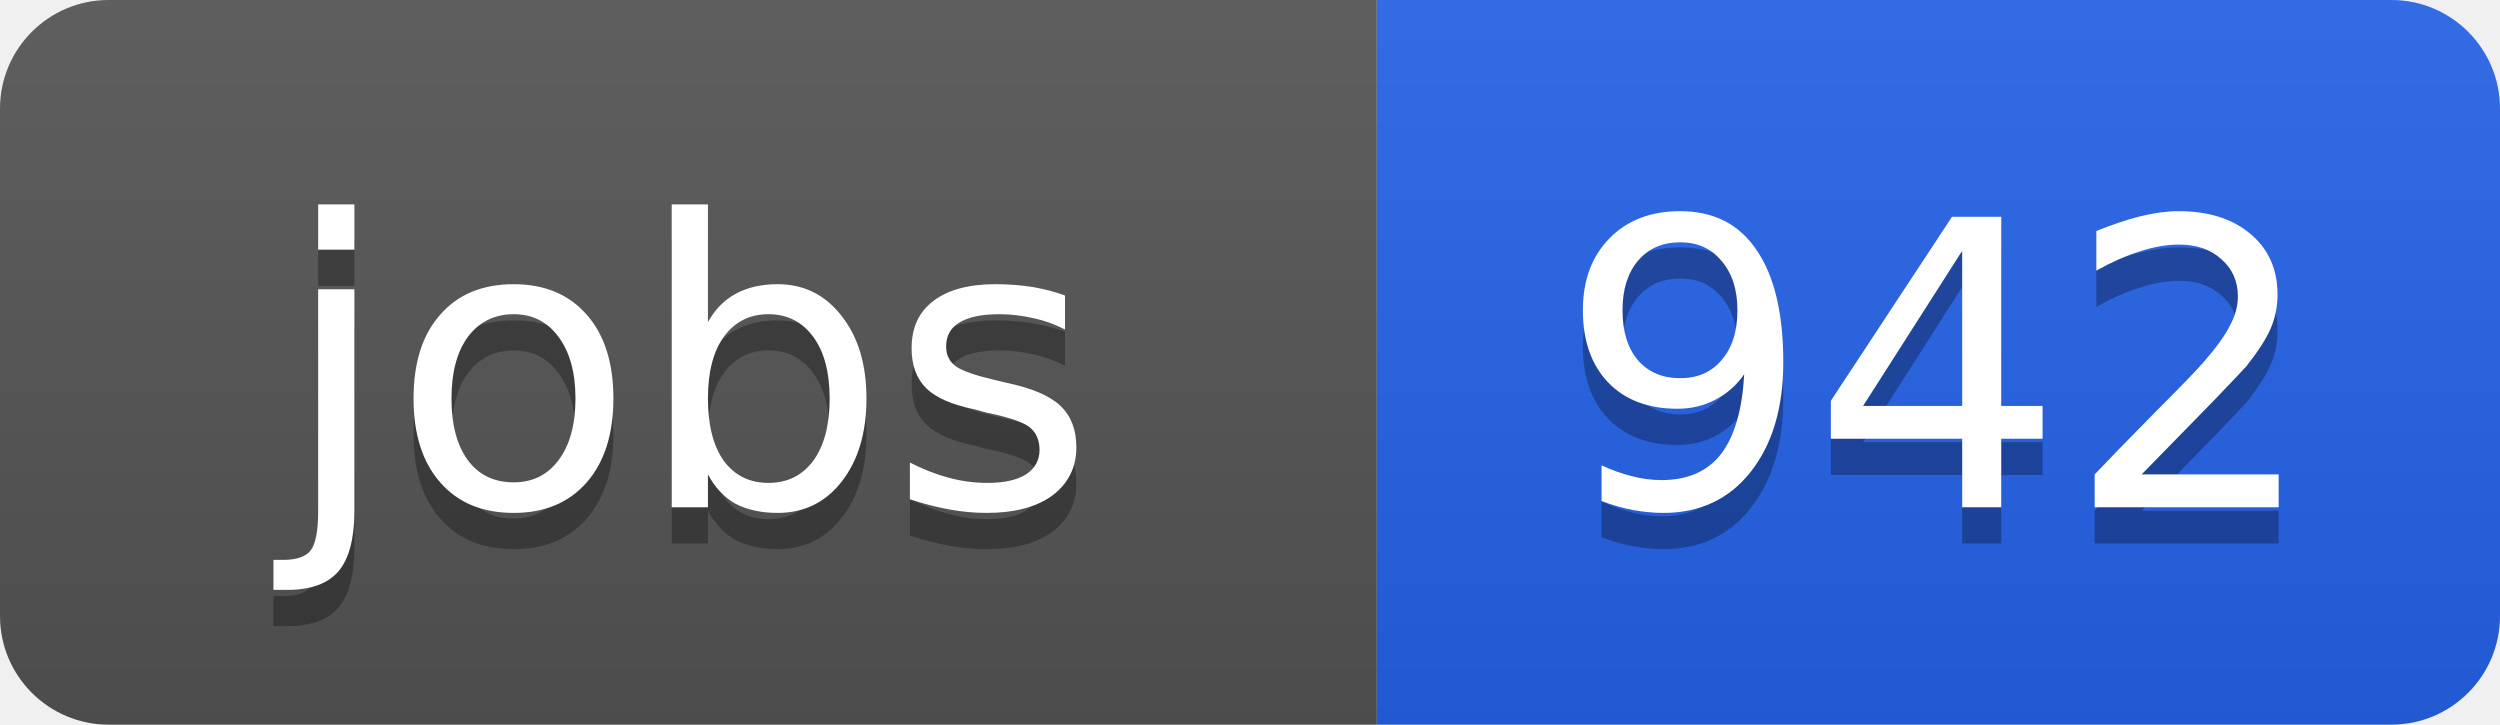
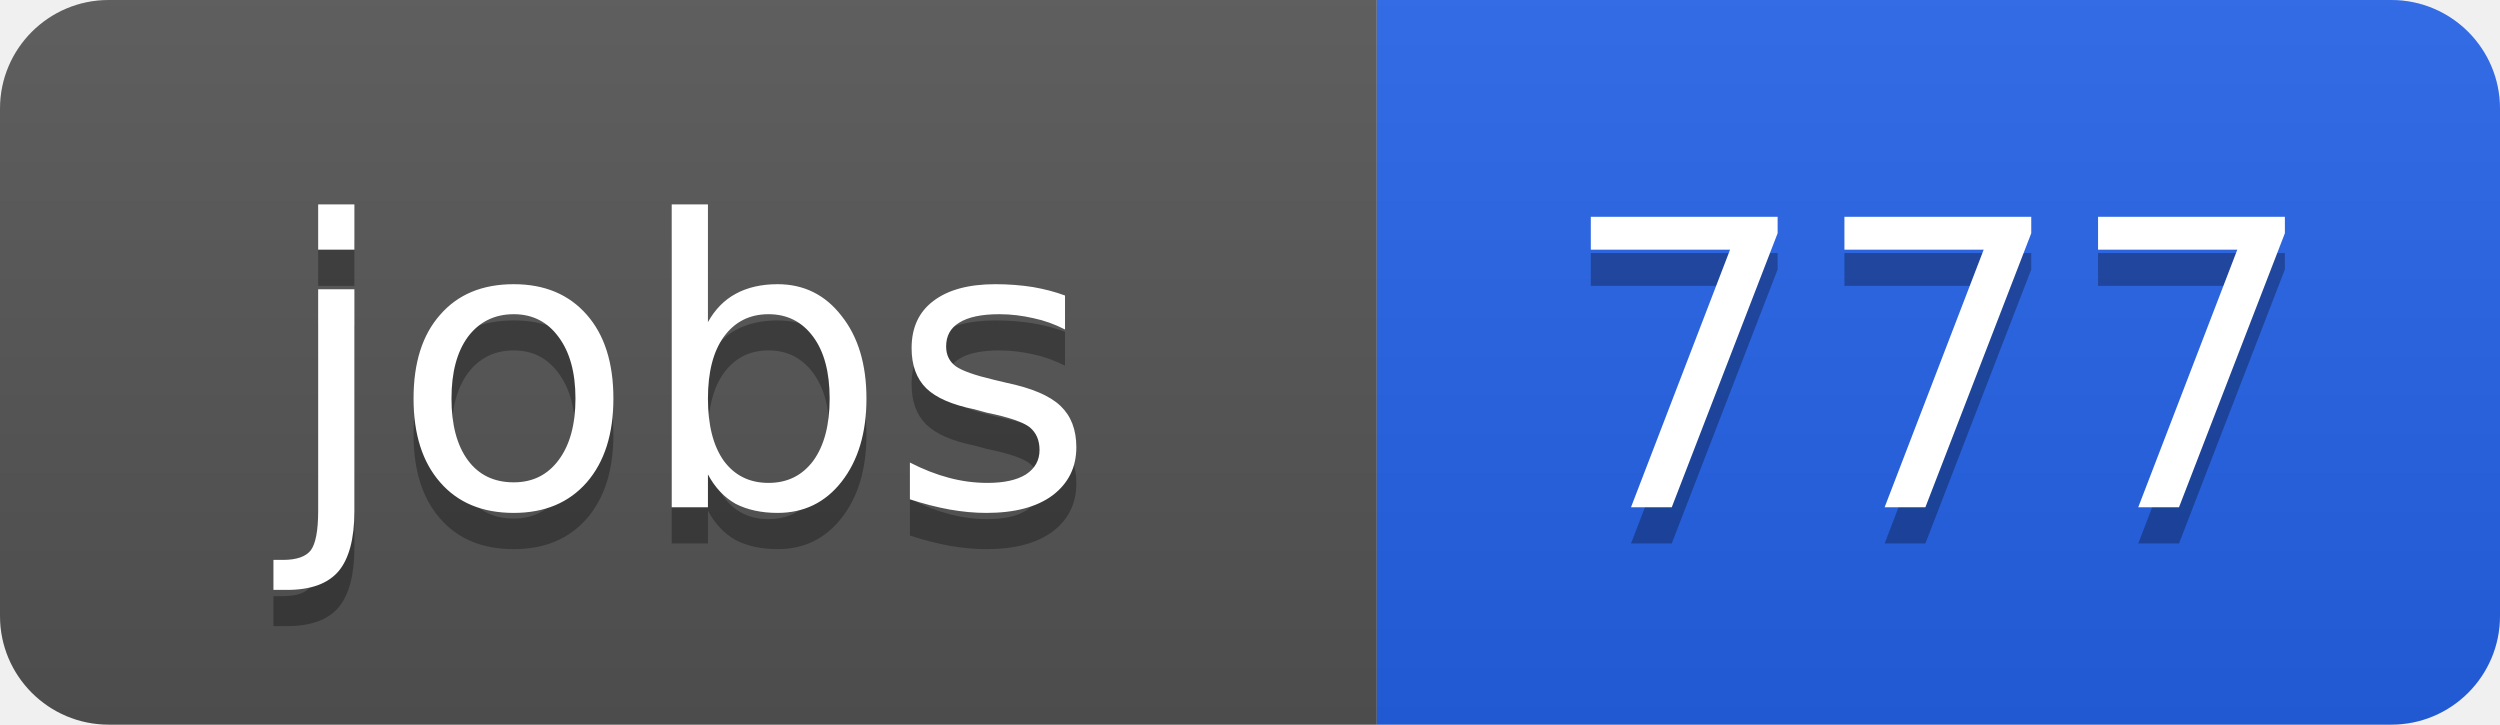
<svg xmlns="http://www.w3.org/2000/svg" width="69" height="20">
  <linearGradient id="b" x2="0" y2="100%">
    <stop offset="0" stop-color="#bbb" stop-opacity=".1" />
    <stop offset="1" stop-opacity=".1" />
  </linearGradient>
  <clipPath id="a">
    <rect width="69" height="20" rx="3" fill="#fff" />
  </clipPath>
  <g clip-path="url(#a)">
    <path fill="#555" d="M0 0h38v20H0z" />
    <path fill="#2563eb" d="M38 0h31v20H38z" />
    <path fill="url(#b)" d="M0 0h69v20H0z" />
  </g>
  <g fill="#fff" text-anchor="middle" font-family="DejaVu Sans,Verdana,Geneva,sans-serif" font-size="11">
    <text x="19" y="15" fill="#010101" fill-opacity=".3">jobs</text>
    <text x="19" y="14">jobs</text>
-     <text x="53.5" y="15" fill="#010101" fill-opacity=".3">942</text>
-     <text x="53.5" y="14">942</text>
+     <text x="53.5" y="15" fill="#010101" fill-opacity=".3">777</text>
+     <text x="53.5" y="14">777</text>
  </g>
</svg>
